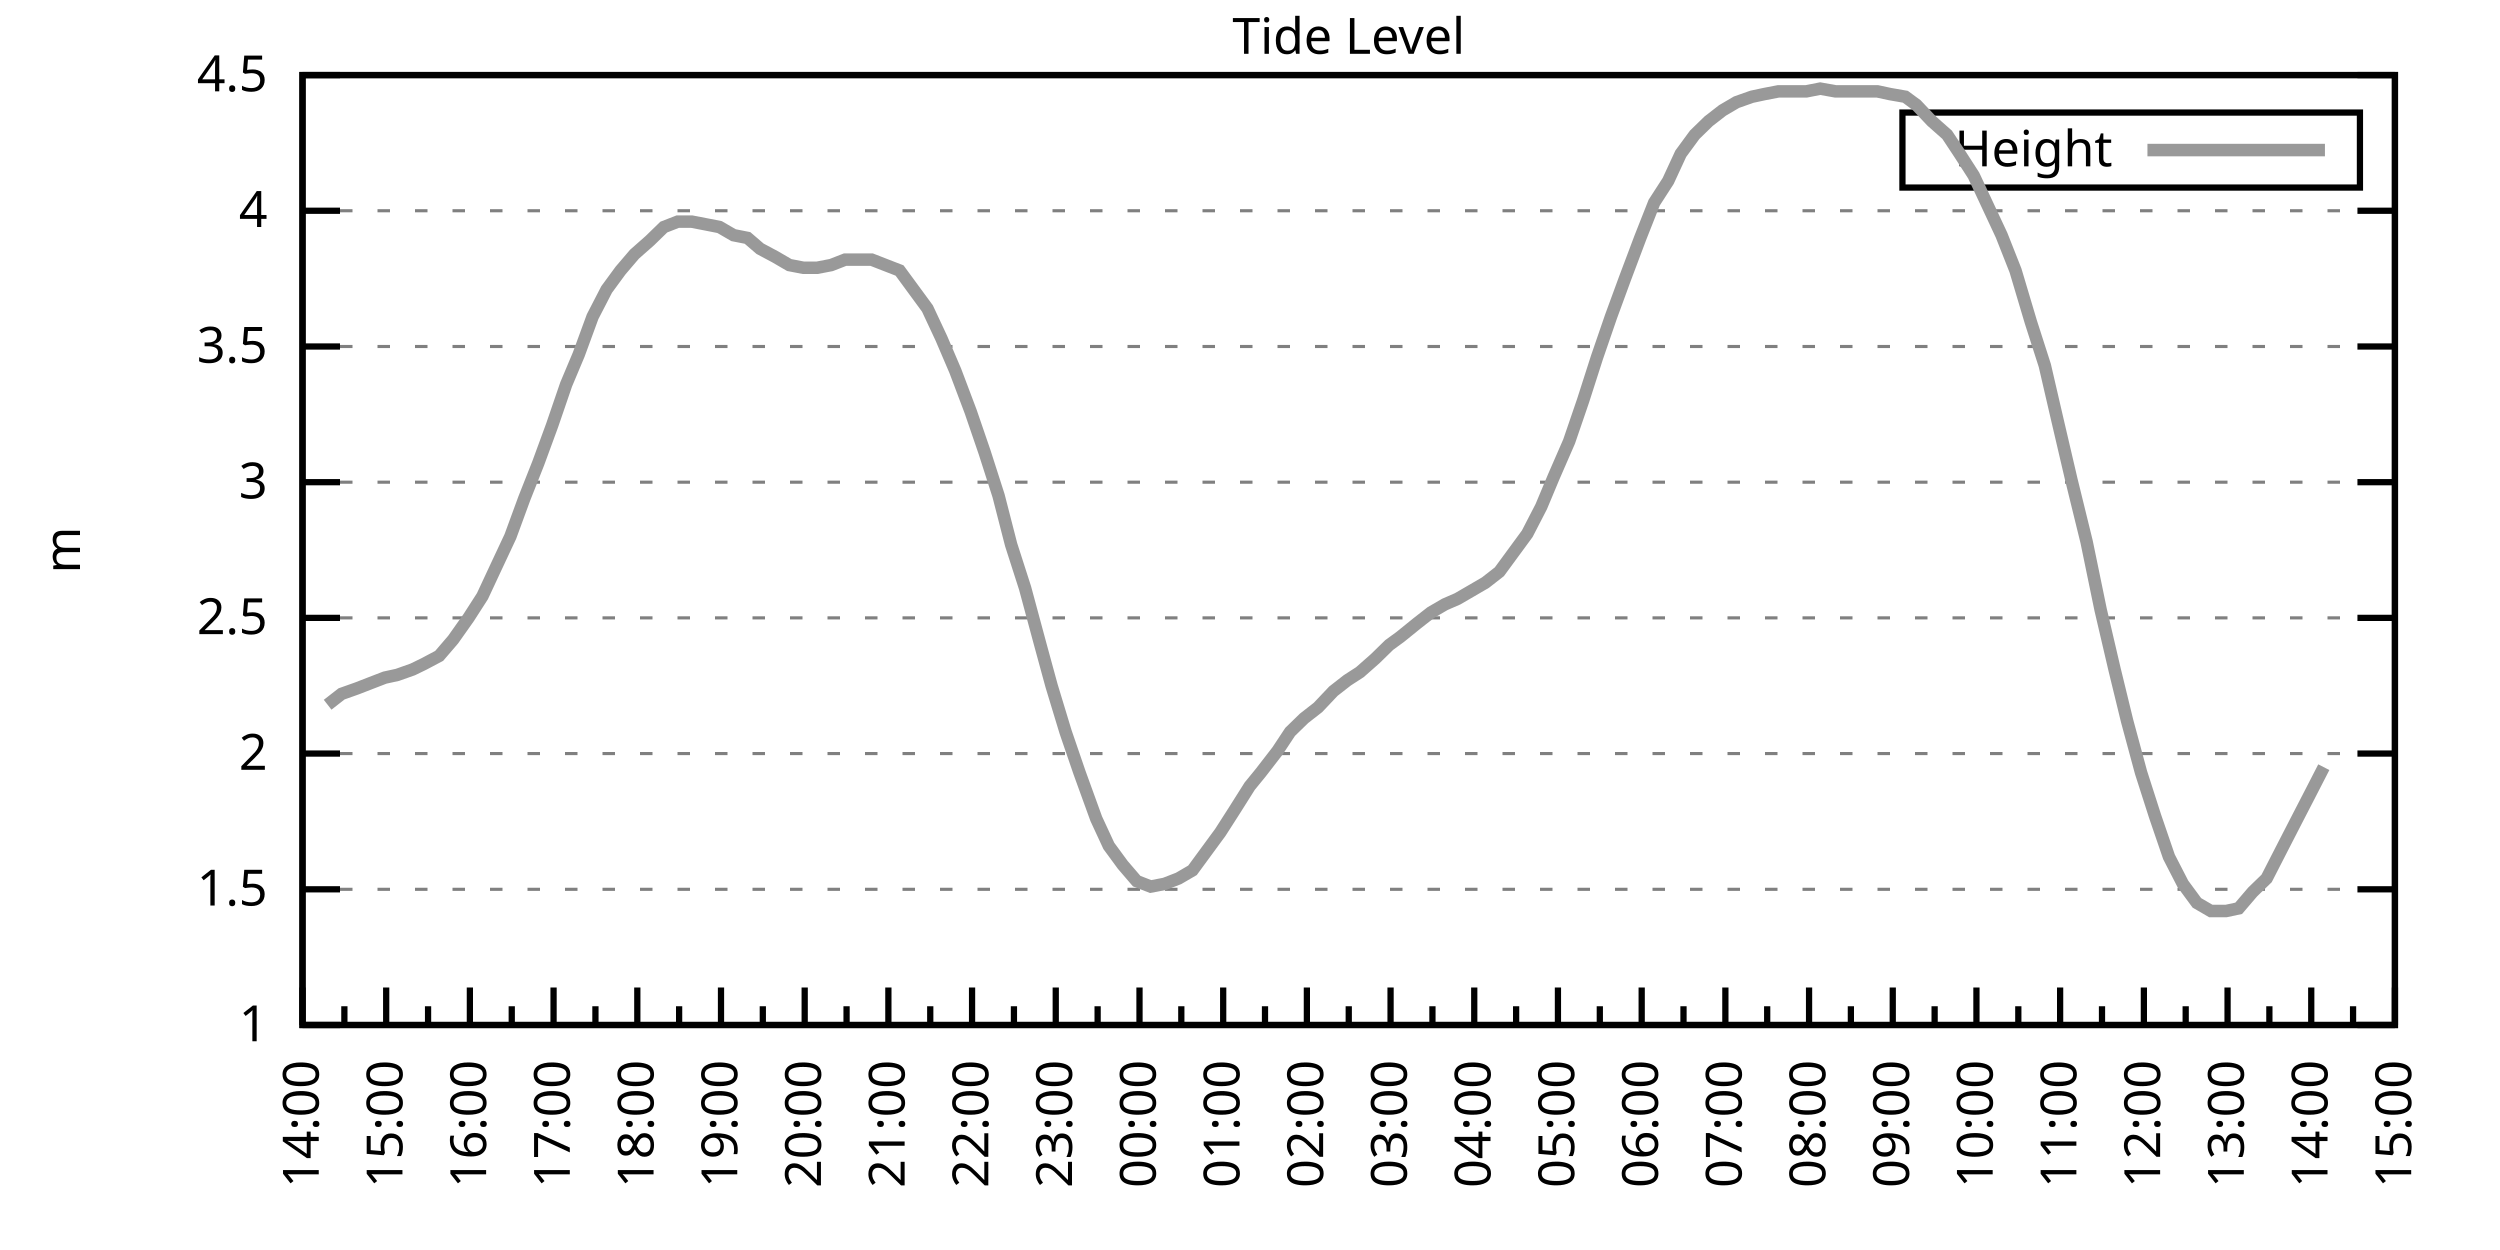
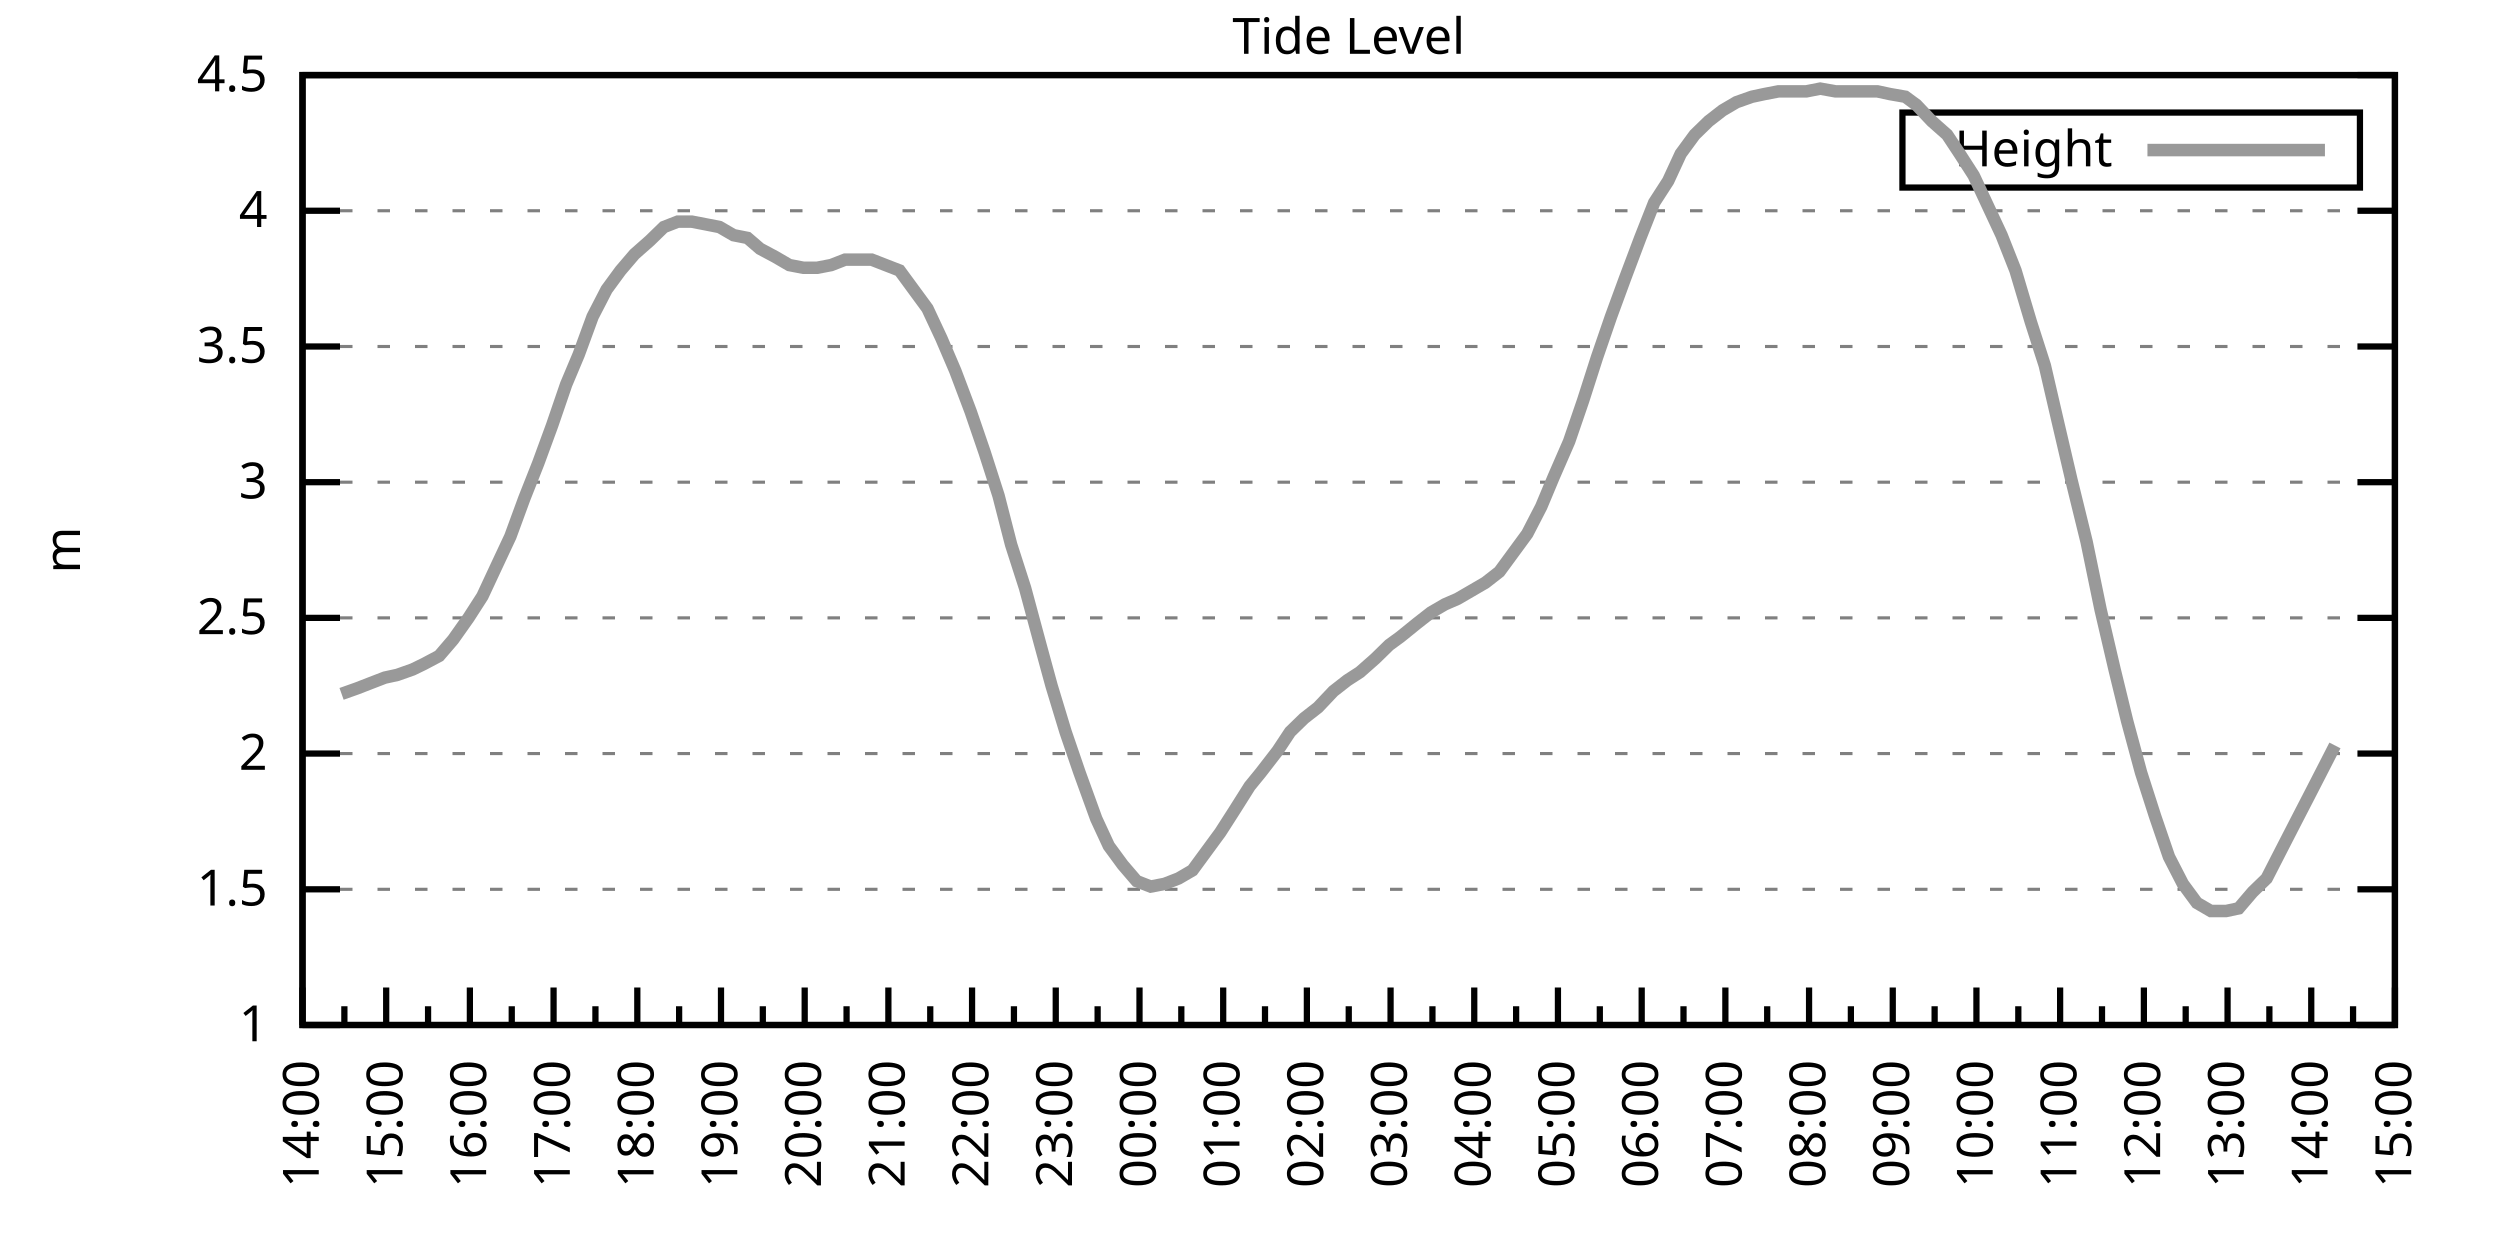
<svg xmlns="http://www.w3.org/2000/svg" xmlns:xlink="http://www.w3.org/1999/xlink" width="400" height="200" viewBox="0 0 400 200">
  <g id="gnuplot_canvas">
    <rect x="0" y="0" width="400" height="200" fill="none" />
    <defs>
      <circle id="gpDot" r="0.5" stroke-width="0.5" stroke="currentColor" />
      <path id="gpPt0" stroke-width="0.333" stroke="currentColor" d="M-1,0 h2 M0,-1 v2" />
      <path id="gpPt1" stroke-width="0.333" stroke="currentColor" d="M-1,-1 L1,1 M1,-1 L-1,1" />
      <path id="gpPt2" stroke-width="0.333" stroke="currentColor" d="M-1,0 L1,0 M0,-1 L0,1 M-1,-1 L1,1 M-1,1 L1,-1" />
      <rect id="gpPt3" stroke-width="0.333" stroke="currentColor" x="-1" y="-1" width="2" height="2" />
      <rect id="gpPt4" stroke-width="0.333" stroke="currentColor" fill="currentColor" x="-1" y="-1" width="2" height="2" />
      <circle id="gpPt5" stroke-width="0.333" stroke="currentColor" cx="0" cy="0" r="1" />
      <use xlink:href="#gpPt5" id="gpPt6" fill="currentColor" stroke="none" />
      <path id="gpPt7" stroke-width="0.333" stroke="currentColor" d="M0,-1.33 L-1.33,0.67 L1.33,0.67 z" />
      <use xlink:href="#gpPt7" id="gpPt8" fill="currentColor" stroke="none" />
      <use xlink:href="#gpPt7" id="gpPt9" stroke="currentColor" transform="rotate(180)" />
      <use xlink:href="#gpPt9" id="gpPt10" fill="currentColor" stroke="none" />
      <use xlink:href="#gpPt3" id="gpPt11" stroke="currentColor" transform="rotate(45)" />
      <use xlink:href="#gpPt11" id="gpPt12" fill="currentColor" stroke="none" />
      <path id="gpPt13" stroke-width="0.333" stroke="currentColor" d="M0,1.330 L1.265,0.411 L0.782,-1.067 L-0.782,-1.076 L-1.265,0.411 z" />
      <use xlink:href="#gpPt13" id="gpPt14" fill="currentColor" stroke="none" />
      <filter id="textbox" filterUnits="objectBoundingBox" x="0" y="0" height="1" width="1">
        <feFlood flood-color="white" flood-opacity="1" result="bgnd" />
        <feComposite in="SourceGraphic" in2="bgnd" operator="atop" />
      </filter>
      <filter id="greybox" filterUnits="objectBoundingBox" x="0" y="0" height="1" width="1">
        <feFlood flood-color="lightgrey" flood-opacity="1" result="grey" />
        <feComposite in="SourceGraphic" in2="grey" operator="atop" />
      </filter>
    </defs>
    <g fill="none" color="white" stroke="currentColor" stroke-width="1.00" stroke-linecap="butt" stroke-linejoin="miter">
</g>
    <g fill="none" color="black" stroke="currentColor" stroke-width="1.00" stroke-linecap="butt" stroke-linejoin="miter">
      <g stroke="none" shape-rendering="crispEdges">
        <polygon fill="rgb(255, 255, 255)" points="48.40,164.00 383.18,164.00 383.18,12.02 48.40,12.02 " />
      </g>
    </g>
    <g fill="none" color="black" stroke="currentColor" stroke-width="1.00" stroke-linecap="butt" stroke-linejoin="miter">
</g>
    <g fill="none" color="black" stroke="black" stroke-width="0.50" stroke-linecap="butt" stroke-linejoin="miter">
</g>
    <g fill="none" color="gray" stroke="currentColor" stroke-width="0.50" stroke-linecap="butt" stroke-linejoin="miter">
      <path stroke="gray" stroke-dasharray="2,4" class="gridline" d="M48.40,164.00 L383.19,164.00  " />
    </g>
    <g fill="none" color="gray" stroke="gray" stroke-width="1.00" stroke-linecap="butt" stroke-linejoin="miter">
</g>
    <g fill="none" color="black" stroke="currentColor" stroke-width="1.00" stroke-linecap="butt" stroke-linejoin="miter">
      <path stroke="black" d="M48.40,164.00 L54.40,164.00 M383.19,164.00 L377.19,164.00  " />
      <g transform="translate(42.80,166.60)" stroke="none" fill="black" font-family="Sans" font-size="8.00" text-anchor="end">
        <text>
          <tspan font-family="Sans"> 1</tspan>
        </text>
      </g>
    </g>
    <g fill="none" color="black" stroke="currentColor" stroke-width="1.00" stroke-linecap="butt" stroke-linejoin="miter">
</g>
    <g fill="none" color="black" stroke="black" stroke-width="0.50" stroke-linecap="butt" stroke-linejoin="miter">
</g>
    <g fill="none" color="gray" stroke="currentColor" stroke-width="0.50" stroke-linecap="butt" stroke-linejoin="miter">
      <path stroke="gray" stroke-dasharray="2,4" class="gridline" d="M48.40,142.29 L383.19,142.29  " />
    </g>
    <g fill="none" color="gray" stroke="gray" stroke-width="1.00" stroke-linecap="butt" stroke-linejoin="miter">
</g>
    <g fill="none" color="black" stroke="currentColor" stroke-width="1.00" stroke-linecap="butt" stroke-linejoin="miter">
      <path stroke="black" d="M48.40,142.29 L54.40,142.29 M383.19,142.29 L377.19,142.29  " />
      <g transform="translate(42.80,144.89)" stroke="none" fill="black" font-family="Sans" font-size="8.00" text-anchor="end">
        <text>
          <tspan font-family="Sans"> 1.5</tspan>
        </text>
      </g>
    </g>
    <g fill="none" color="black" stroke="currentColor" stroke-width="1.00" stroke-linecap="butt" stroke-linejoin="miter">
</g>
    <g fill="none" color="black" stroke="black" stroke-width="0.50" stroke-linecap="butt" stroke-linejoin="miter">
</g>
    <g fill="none" color="gray" stroke="currentColor" stroke-width="0.50" stroke-linecap="butt" stroke-linejoin="miter">
      <path stroke="gray" stroke-dasharray="2,4" class="gridline" d="M48.40,120.57 L383.19,120.57  " />
    </g>
    <g fill="none" color="gray" stroke="gray" stroke-width="1.00" stroke-linecap="butt" stroke-linejoin="miter">
</g>
    <g fill="none" color="black" stroke="currentColor" stroke-width="1.00" stroke-linecap="butt" stroke-linejoin="miter">
      <path stroke="black" d="M48.40,120.57 L54.40,120.57 M383.19,120.57 L377.19,120.57  " />
      <g transform="translate(42.80,123.17)" stroke="none" fill="black" font-family="Sans" font-size="8.00" text-anchor="end">
        <text>
          <tspan font-family="Sans"> 2</tspan>
        </text>
      </g>
    </g>
    <g fill="none" color="black" stroke="currentColor" stroke-width="1.00" stroke-linecap="butt" stroke-linejoin="miter">
</g>
    <g fill="none" color="black" stroke="black" stroke-width="0.50" stroke-linecap="butt" stroke-linejoin="miter">
</g>
    <g fill="none" color="gray" stroke="currentColor" stroke-width="0.50" stroke-linecap="butt" stroke-linejoin="miter">
      <path stroke="gray" stroke-dasharray="2,4" class="gridline" d="M48.40,98.86 L383.19,98.86  " />
    </g>
    <g fill="none" color="gray" stroke="gray" stroke-width="1.00" stroke-linecap="butt" stroke-linejoin="miter">
</g>
    <g fill="none" color="black" stroke="currentColor" stroke-width="1.00" stroke-linecap="butt" stroke-linejoin="miter">
      <path stroke="black" d="M48.40,98.86 L54.40,98.86 M383.19,98.86 L377.19,98.86  " />
      <g transform="translate(42.80,101.46)" stroke="none" fill="black" font-family="Sans" font-size="8.00" text-anchor="end">
        <text>
          <tspan font-family="Sans"> 2.5</tspan>
        </text>
      </g>
    </g>
    <g fill="none" color="black" stroke="currentColor" stroke-width="1.00" stroke-linecap="butt" stroke-linejoin="miter">
</g>
    <g fill="none" color="black" stroke="black" stroke-width="0.50" stroke-linecap="butt" stroke-linejoin="miter">
</g>
    <g fill="none" color="gray" stroke="currentColor" stroke-width="0.50" stroke-linecap="butt" stroke-linejoin="miter">
      <path stroke="gray" stroke-dasharray="2,4" class="gridline" d="M48.40,77.15 L383.19,77.15  " />
    </g>
    <g fill="none" color="gray" stroke="gray" stroke-width="1.00" stroke-linecap="butt" stroke-linejoin="miter">
</g>
    <g fill="none" color="black" stroke="currentColor" stroke-width="1.00" stroke-linecap="butt" stroke-linejoin="miter">
      <path stroke="black" d="M48.40,77.15 L54.40,77.15 M383.19,77.15 L377.19,77.15  " />
      <g transform="translate(42.80,79.75)" stroke="none" fill="black" font-family="Sans" font-size="8.00" text-anchor="end">
        <text>
          <tspan font-family="Sans"> 3</tspan>
        </text>
      </g>
    </g>
    <g fill="none" color="black" stroke="currentColor" stroke-width="1.00" stroke-linecap="butt" stroke-linejoin="miter">
</g>
    <g fill="none" color="black" stroke="black" stroke-width="0.50" stroke-linecap="butt" stroke-linejoin="miter">
</g>
    <g fill="none" color="gray" stroke="currentColor" stroke-width="0.50" stroke-linecap="butt" stroke-linejoin="miter">
      <path stroke="gray" stroke-dasharray="2,4" class="gridline" d="M48.40,55.44 L383.19,55.44  " />
    </g>
    <g fill="none" color="gray" stroke="gray" stroke-width="1.00" stroke-linecap="butt" stroke-linejoin="miter">
</g>
    <g fill="none" color="black" stroke="currentColor" stroke-width="1.00" stroke-linecap="butt" stroke-linejoin="miter">
      <path stroke="black" d="M48.40,55.44 L54.40,55.44 M383.19,55.44 L377.19,55.44  " />
      <g transform="translate(42.80,58.04)" stroke="none" fill="black" font-family="Sans" font-size="8.00" text-anchor="end">
        <text>
          <tspan font-family="Sans"> 3.5</tspan>
        </text>
      </g>
    </g>
    <g fill="none" color="black" stroke="currentColor" stroke-width="1.00" stroke-linecap="butt" stroke-linejoin="miter">
</g>
    <g fill="none" color="black" stroke="black" stroke-width="0.50" stroke-linecap="butt" stroke-linejoin="miter">
</g>
    <g fill="none" color="gray" stroke="currentColor" stroke-width="0.50" stroke-linecap="butt" stroke-linejoin="miter">
      <path stroke="gray" stroke-dasharray="2,4" class="gridline" d="M48.40,33.72 L383.19,33.72  " />
    </g>
    <g fill="none" color="gray" stroke="gray" stroke-width="1.00" stroke-linecap="butt" stroke-linejoin="miter">
</g>
    <g fill="none" color="black" stroke="currentColor" stroke-width="1.00" stroke-linecap="butt" stroke-linejoin="miter">
      <path stroke="black" d="M48.40,33.72 L54.40,33.72 M383.19,33.72 L377.19,33.72  " />
      <g transform="translate(42.80,36.32)" stroke="none" fill="black" font-family="Sans" font-size="8.00" text-anchor="end">
        <text>
          <tspan font-family="Sans"> 4</tspan>
        </text>
      </g>
    </g>
    <g fill="none" color="black" stroke="currentColor" stroke-width="1.00" stroke-linecap="butt" stroke-linejoin="miter">
</g>
    <g fill="none" color="black" stroke="black" stroke-width="0.50" stroke-linecap="butt" stroke-linejoin="miter">
</g>
    <g fill="none" color="gray" stroke="currentColor" stroke-width="0.50" stroke-linecap="butt" stroke-linejoin="miter">
      <path stroke="gray" stroke-dasharray="2,4" class="gridline" d="M48.40,12.01 L383.19,12.01  " />
    </g>
    <g fill="none" color="gray" stroke="gray" stroke-width="1.00" stroke-linecap="butt" stroke-linejoin="miter">
</g>
    <g fill="none" color="black" stroke="currentColor" stroke-width="1.00" stroke-linecap="butt" stroke-linejoin="miter">
      <path stroke="black" d="M48.40,12.01 L54.40,12.01 M383.19,12.01 L377.19,12.01  " />
      <g transform="translate(42.80,14.61)" stroke="none" fill="black" font-family="Sans" font-size="8.00" text-anchor="end">
        <text>
          <tspan font-family="Sans"> 4.5</tspan>
        </text>
      </g>
    </g>
    <g fill="none" color="black" stroke="currentColor" stroke-width="1.00" stroke-linecap="butt" stroke-linejoin="miter">
      <path stroke="black" d="M48.40,164.00 L48.40,158.00  " />
      <g transform="translate(51.00,169.60) rotate(270)" stroke="none" fill="black" font-family="Sans" font-size="8.00" text-anchor="end">
        <text>
          <tspan font-family="Sans">14:00</tspan>
        </text>
      </g>
    </g>
    <g fill="none" color="black" stroke="currentColor" stroke-width="1.00" stroke-linecap="butt" stroke-linejoin="miter">
      <path stroke="black" d="M55.10,164.00 L55.10,161.00 M61.79,164.00 L61.79,158.00  " />
      <g transform="translate(64.39,169.60) rotate(270)" stroke="none" fill="black" font-family="Sans" font-size="8.00" text-anchor="end">
        <text>
          <tspan font-family="Sans">15:00</tspan>
        </text>
      </g>
    </g>
    <g fill="none" color="black" stroke="currentColor" stroke-width="1.00" stroke-linecap="butt" stroke-linejoin="miter">
      <path stroke="black" d="M68.49,164.00 L68.49,161.00 M75.18,164.00 L75.18,158.00  " />
      <g transform="translate(77.78,169.60) rotate(270)" stroke="none" fill="black" font-family="Sans" font-size="8.00" text-anchor="end">
        <text>
          <tspan font-family="Sans">16:00</tspan>
        </text>
      </g>
    </g>
    <g fill="none" color="black" stroke="currentColor" stroke-width="1.00" stroke-linecap="butt" stroke-linejoin="miter">
      <path stroke="black" d="M81.88,164.00 L81.88,161.00 M88.57,164.00 L88.57,158.00  " />
      <g transform="translate(91.17,169.60) rotate(270)" stroke="none" fill="black" font-family="Sans" font-size="8.00" text-anchor="end">
        <text>
          <tspan font-family="Sans">17:00</tspan>
        </text>
      </g>
    </g>
    <g fill="none" color="black" stroke="currentColor" stroke-width="1.00" stroke-linecap="butt" stroke-linejoin="miter">
      <path stroke="black" d="M95.27,164.00 L95.27,161.00 M101.97,164.00 L101.97,158.00  " />
      <g transform="translate(104.57,169.60) rotate(270)" stroke="none" fill="black" font-family="Sans" font-size="8.00" text-anchor="end">
        <text>
          <tspan font-family="Sans">18:00</tspan>
        </text>
      </g>
    </g>
    <g fill="none" color="black" stroke="currentColor" stroke-width="1.00" stroke-linecap="butt" stroke-linejoin="miter">
      <path stroke="black" d="M108.66,164.00 L108.66,161.00 M115.36,164.00 L115.36,158.00  " />
      <g transform="translate(117.96,169.60) rotate(270)" stroke="none" fill="black" font-family="Sans" font-size="8.00" text-anchor="end">
        <text>
          <tspan font-family="Sans">19:00</tspan>
        </text>
      </g>
    </g>
    <g fill="none" color="black" stroke="currentColor" stroke-width="1.00" stroke-linecap="butt" stroke-linejoin="miter">
      <path stroke="black" d="M122.05,164.00 L122.05,161.00 M128.75,164.00 L128.75,158.00  " />
      <g transform="translate(131.35,169.60) rotate(270)" stroke="none" fill="black" font-family="Sans" font-size="8.00" text-anchor="end">
        <text>
          <tspan font-family="Sans">20:00</tspan>
        </text>
      </g>
    </g>
    <g fill="none" color="black" stroke="currentColor" stroke-width="1.00" stroke-linecap="butt" stroke-linejoin="miter">
      <path stroke="black" d="M135.45,164.00 L135.45,161.00 M142.14,164.00 L142.14,158.00  " />
      <g transform="translate(144.74,169.60) rotate(270)" stroke="none" fill="black" font-family="Sans" font-size="8.00" text-anchor="end">
        <text>
          <tspan font-family="Sans">21:00</tspan>
        </text>
      </g>
    </g>
    <g fill="none" color="black" stroke="currentColor" stroke-width="1.00" stroke-linecap="butt" stroke-linejoin="miter">
      <path stroke="black" d="M148.84,164.00 L148.84,161.00 M155.53,164.00 L155.53,158.00  " />
      <g transform="translate(158.13,169.60) rotate(270)" stroke="none" fill="black" font-family="Sans" font-size="8.00" text-anchor="end">
        <text>
          <tspan font-family="Sans">22:00</tspan>
        </text>
      </g>
    </g>
    <g fill="none" color="black" stroke="currentColor" stroke-width="1.00" stroke-linecap="butt" stroke-linejoin="miter">
      <path stroke="black" d="M162.23,164.00 L162.23,161.00 M168.92,164.00 L168.92,158.00  " />
      <g transform="translate(171.52,169.60) rotate(270)" stroke="none" fill="black" font-family="Sans" font-size="8.00" text-anchor="end">
        <text>
          <tspan font-family="Sans">23:00</tspan>
        </text>
      </g>
    </g>
    <g fill="none" color="black" stroke="currentColor" stroke-width="1.00" stroke-linecap="butt" stroke-linejoin="miter">
      <path stroke="black" d="M175.62,164.00 L175.62,161.00 M182.32,164.00 L182.32,158.00  " />
      <g transform="translate(184.92,169.60) rotate(270)" stroke="none" fill="black" font-family="Sans" font-size="8.00" text-anchor="end">
        <text>
          <tspan font-family="Sans">00:00</tspan>
        </text>
      </g>
    </g>
    <g fill="none" color="black" stroke="currentColor" stroke-width="1.00" stroke-linecap="butt" stroke-linejoin="miter">
      <path stroke="black" d="M189.01,164.00 L189.01,161.00 M195.71,164.00 L195.71,158.00  " />
      <g transform="translate(198.31,169.60) rotate(270)" stroke="none" fill="black" font-family="Sans" font-size="8.00" text-anchor="end">
        <text>
          <tspan font-family="Sans">01:00</tspan>
        </text>
      </g>
    </g>
    <g fill="none" color="black" stroke="currentColor" stroke-width="1.00" stroke-linecap="butt" stroke-linejoin="miter">
      <path stroke="black" d="M202.40,164.00 L202.40,161.00 M209.10,164.00 L209.10,158.00  " />
      <g transform="translate(211.70,169.60) rotate(270)" stroke="none" fill="black" font-family="Sans" font-size="8.00" text-anchor="end">
        <text>
          <tspan font-family="Sans">02:00</tspan>
        </text>
      </g>
    </g>
    <g fill="none" color="black" stroke="currentColor" stroke-width="1.00" stroke-linecap="butt" stroke-linejoin="miter">
      <path stroke="black" d="M215.80,164.00 L215.80,161.00 M222.49,164.00 L222.49,158.00  " />
      <g transform="translate(225.09,169.60) rotate(270)" stroke="none" fill="black" font-family="Sans" font-size="8.00" text-anchor="end">
        <text>
          <tspan font-family="Sans">03:00</tspan>
        </text>
      </g>
    </g>
    <g fill="none" color="black" stroke="currentColor" stroke-width="1.00" stroke-linecap="butt" stroke-linejoin="miter">
      <path stroke="black" d="M229.19,164.00 L229.19,161.00 M235.88,164.00 L235.88,158.00  " />
      <g transform="translate(238.48,169.60) rotate(270)" stroke="none" fill="black" font-family="Sans" font-size="8.00" text-anchor="end">
        <text>
          <tspan font-family="Sans">04:00</tspan>
        </text>
      </g>
    </g>
    <g fill="none" color="black" stroke="currentColor" stroke-width="1.00" stroke-linecap="butt" stroke-linejoin="miter">
      <path stroke="black" d="M242.58,164.00 L242.58,161.00 M249.27,164.00 L249.27,158.00  " />
      <g transform="translate(251.87,169.60) rotate(270)" stroke="none" fill="black" font-family="Sans" font-size="8.00" text-anchor="end">
        <text>
          <tspan font-family="Sans">05:00</tspan>
        </text>
      </g>
    </g>
    <g fill="none" color="black" stroke="currentColor" stroke-width="1.00" stroke-linecap="butt" stroke-linejoin="miter">
      <path stroke="black" d="M255.97,164.00 L255.97,161.00 M262.67,164.00 L262.67,158.00  " />
      <g transform="translate(265.27,169.60) rotate(270)" stroke="none" fill="black" font-family="Sans" font-size="8.00" text-anchor="end">
        <text>
          <tspan font-family="Sans">06:00</tspan>
        </text>
      </g>
    </g>
    <g fill="none" color="black" stroke="currentColor" stroke-width="1.00" stroke-linecap="butt" stroke-linejoin="miter">
      <path stroke="black" d="M269.36,164.00 L269.36,161.00 M276.06,164.00 L276.06,158.00  " />
      <g transform="translate(278.66,169.60) rotate(270)" stroke="none" fill="black" font-family="Sans" font-size="8.00" text-anchor="end">
        <text>
          <tspan font-family="Sans">07:00</tspan>
        </text>
      </g>
    </g>
    <g fill="none" color="black" stroke="currentColor" stroke-width="1.00" stroke-linecap="butt" stroke-linejoin="miter">
      <path stroke="black" d="M282.75,164.00 L282.75,161.00 M289.45,164.00 L289.45,158.00  " />
      <g transform="translate(292.05,169.60) rotate(270)" stroke="none" fill="black" font-family="Sans" font-size="8.00" text-anchor="end">
        <text>
          <tspan font-family="Sans">08:00</tspan>
        </text>
      </g>
    </g>
    <g fill="none" color="black" stroke="currentColor" stroke-width="1.00" stroke-linecap="butt" stroke-linejoin="miter">
      <path stroke="black" d="M296.14,164.00 L296.14,161.00 M302.84,164.00 L302.84,158.00  " />
      <g transform="translate(305.44,169.60) rotate(270)" stroke="none" fill="black" font-family="Sans" font-size="8.00" text-anchor="end">
        <text>
          <tspan font-family="Sans">09:00</tspan>
        </text>
      </g>
    </g>
    <g fill="none" color="black" stroke="currentColor" stroke-width="1.00" stroke-linecap="butt" stroke-linejoin="miter">
      <path stroke="black" d="M309.54,164.00 L309.54,161.00 M316.23,164.00 L316.23,158.00  " />
      <g transform="translate(318.83,169.60) rotate(270)" stroke="none" fill="black" font-family="Sans" font-size="8.00" text-anchor="end">
        <text>
          <tspan font-family="Sans">10:00</tspan>
        </text>
      </g>
    </g>
    <g fill="none" color="black" stroke="currentColor" stroke-width="1.00" stroke-linecap="butt" stroke-linejoin="miter">
      <path stroke="black" d="M322.93,164.00 L322.93,161.00 M329.62,164.00 L329.62,158.00  " />
      <g transform="translate(332.22,169.60) rotate(270)" stroke="none" fill="black" font-family="Sans" font-size="8.00" text-anchor="end">
        <text>
          <tspan font-family="Sans">11:00</tspan>
        </text>
      </g>
    </g>
    <g fill="none" color="black" stroke="currentColor" stroke-width="1.00" stroke-linecap="butt" stroke-linejoin="miter">
      <path stroke="black" d="M336.32,164.00 L336.32,161.00 M343.02,164.00 L343.02,158.00  " />
      <g transform="translate(345.62,169.60) rotate(270)" stroke="none" fill="black" font-family="Sans" font-size="8.00" text-anchor="end">
        <text>
          <tspan font-family="Sans">12:00</tspan>
        </text>
      </g>
    </g>
    <g fill="none" color="black" stroke="currentColor" stroke-width="1.00" stroke-linecap="butt" stroke-linejoin="miter">
      <path stroke="black" d="M349.71,164.00 L349.71,161.00 M356.41,164.00 L356.41,158.00  " />
      <g transform="translate(359.01,169.60) rotate(270)" stroke="none" fill="black" font-family="Sans" font-size="8.00" text-anchor="end">
        <text>
          <tspan font-family="Sans">13:00</tspan>
        </text>
      </g>
    </g>
    <g fill="none" color="black" stroke="currentColor" stroke-width="1.00" stroke-linecap="butt" stroke-linejoin="miter">
      <path stroke="black" d="M363.10,164.00 L363.10,161.00 M369.80,164.00 L369.80,158.00  " />
      <g transform="translate(372.40,169.60) rotate(270)" stroke="none" fill="black" font-family="Sans" font-size="8.00" text-anchor="end">
        <text>
          <tspan font-family="Sans">14:00</tspan>
        </text>
      </g>
    </g>
    <g fill="none" color="black" stroke="currentColor" stroke-width="1.00" stroke-linecap="butt" stroke-linejoin="miter">
      <path stroke="black" d="M376.49,164.00 L376.49,161.00 M383.19,164.00 L383.19,158.00  " />
      <g transform="translate(385.79,169.60) rotate(270)" stroke="none" fill="black" font-family="Sans" font-size="8.00" text-anchor="end">
        <text>
          <tspan font-family="Sans">15:00</tspan>
        </text>
      </g>
    </g>
    <g fill="none" color="black" stroke="currentColor" stroke-width="1.00" stroke-linecap="butt" stroke-linejoin="miter">
</g>
    <g fill="none" color="black" stroke="currentColor" stroke-width="1.00" stroke-linecap="butt" stroke-linejoin="miter">
      <path stroke="black" d="M48.40,12.01 L48.40,164.00 L383.19,164.00 L383.19,12.01 L48.40,12.01 Z  " />
    </g>
    <g fill="none" color="black" stroke="currentColor" stroke-width="1.00" stroke-linecap="butt" stroke-linejoin="miter">
      <g transform="translate(12.80,88.01) rotate(270)" stroke="none" fill="black" font-family="Sans" font-size="8.00" text-anchor="middle">
        <text>
          <tspan font-family="Sans">m</tspan>
        </text>
      </g>
    </g>
    <g fill="none" color="black" stroke="currentColor" stroke-width="1.00" stroke-linecap="butt" stroke-linejoin="miter">
</g>
    <g fill="none" color="black" stroke="currentColor" stroke-width="1.00" stroke-linecap="butt" stroke-linejoin="miter">
      <path stroke="black" d="M304.39,30.01 L304.39,18.01 L377.59,18.01 L377.59,30.01 L304.39,30.01 Z  " />
    </g>
    <g id="Tide_level_plot_1">
      <g fill="none" color="white" stroke="black" stroke-width="2.00" stroke-linecap="butt" stroke-linejoin="miter">
</g>
      <g fill="none" color="black" stroke="currentColor" stroke-width="2.00" stroke-linecap="butt" stroke-linejoin="miter">
        <g transform="translate(337.99,26.61)" stroke="none" fill="black" font-family="Sans" font-size="8.00" text-anchor="end">
          <text>
            <tspan font-family="Sans">Height</tspan>
          </text>
        </g>
      </g>
      <g fill="none" color="black" stroke="currentColor" stroke-width="2.00" stroke-linecap="butt" stroke-linejoin="miter">
-         <path stroke="rgb(153, 153, 153)" d="M343.59,24.01 L371.99,24.01 M52.42,112.76 L54.65,111.02 L57.10,110.15 L59.34,109.28 L61.57,108.42 L63.58,107.98   L66.03,107.11 L67.82,106.24 L70.27,104.94 L72.50,102.34 L74.96,98.86 L77.19,95.39 L79.42,90.61 L81.66,85.83   L83.89,79.75 L86.12,74.11 L88.35,68.03 L90.58,61.52 L92.59,56.74 L94.82,50.66 L97.06,46.32 L99.29,43.28   L101.52,40.67 L103.98,38.50 L106.21,36.33 L108.44,35.46 L110.67,35.46 L112.90,35.89 L115.13,36.33 L117.37,37.63   L119.60,38.07 L121.61,39.80 L124.06,41.11 L126.29,42.41 L128.53,42.84 L130.76,42.84 L132.99,42.41 L135.22,41.54   L137.23,41.54 L139.46,41.54 L141.69,42.41 L143.93,43.28 L146.16,46.32 L148.39,49.36 L150.62,54.13 L152.85,59.34   L155.31,65.86 L157.54,72.37 L159.77,79.32 L161.78,87.14 L164.01,94.08 L166.47,103.20 L168.25,109.72 L170.49,117.10   L172.72,123.61 L175.40,131.00 L177.41,135.34 L179.64,138.38 L181.87,140.98 L184.10,141.85 L186.33,141.42 L188.57,140.55   L190.80,139.25 L193.03,136.21 L195.26,133.17 L197.49,129.69 L199.95,125.79 L201.73,123.61 L204.41,120.14 L206.42,117.10   L208.65,114.93 L210.88,113.19 L213.34,110.59 L215.57,108.85 L217.58,107.55 L220.04,105.38 L222.27,103.20 L224.05,101.90   L226.73,99.73 L228.96,97.99 L231.20,96.69 L233.20,95.82 L235.44,94.52 L237.67,93.22 L239.90,91.48 L242.13,88.44   L244.36,85.40 L246.60,81.06 L248.60,76.28 L251.06,70.63 L253.29,64.12 L255.52,57.17 L257.76,50.66 L259.99,44.58   L262.44,38.07 L264.67,32.42 L266.91,28.95 L268.92,24.60 L271.15,21.56 L273.38,19.39 L275.61,17.66 L277.84,16.35   L280.30,15.48 L282.31,15.05 L284.54,14.62 L286.77,14.62 L289.00,14.62 L291.23,14.18 L293.69,14.62 L295.70,14.62   L298.15,14.62 L300.39,14.62 L302.39,15.05 L304.85,15.48 L306.63,16.79 L309.09,19.39 L311.54,21.56 L313.55,24.60   L315.79,28.08 L320.25,37.63 L322.48,43.28 L324.94,51.53 L327.17,58.48 L329.18,67.16 L331.41,76.71 L333.86,86.70   L336.10,97.56 L338.33,107.11 L340.34,115.36 L342.57,123.61 L344.80,130.56 L347.03,137.08 L349.26,141.42 L351.50,144.46   L353.73,145.76 L356.18,145.76 L358.19,145.33 L360.42,142.72 L362.66,140.55 L365.11,135.77 L367.34,131.43 L369.58,127.09   L371.81,122.75  " />
+         <path stroke="rgb(153, 153, 153)" d="M343.59,24.01 L371.99,24.01 M54.65,111.02 L57.10,110.15 L59.34,109.28 L61.57,108.42 L63.58,107.98 L66.03,107.11   L67.82,106.24 L70.27,104.94 L72.50,102.34 L74.96,98.86 L77.19,95.39 L79.42,90.61 L81.66,85.83 L83.89,79.75   L86.12,74.11 L88.35,68.03 L90.58,61.52 L92.59,56.74 L94.82,50.66 L97.06,46.32 L99.29,43.28 L101.52,40.67   L103.98,38.50 L106.21,36.33 L108.44,35.46 L110.67,35.46 L112.90,35.89 L115.13,36.33 L117.37,37.63 L119.60,38.07   L121.61,39.80 L124.06,41.11 L126.29,42.41 L128.53,42.84 L130.76,42.84 L132.99,42.41 L135.22,41.54 L137.23,41.54   L139.46,41.54 L141.69,42.41 L143.93,43.28 L146.16,46.32 L148.39,49.36 L150.62,54.13 L152.85,59.34 L155.31,65.86   L157.54,72.37 L159.77,79.32 L161.78,87.14 L164.01,94.08 L166.47,103.20 L168.25,109.72 L170.49,117.10 L172.72,123.61   L175.40,131.00 L177.41,135.34 L179.64,138.38 L181.87,140.98 L184.10,141.85 L186.33,141.42 L188.57,140.55 L190.80,139.25   L193.03,136.21 L195.26,133.17 L197.49,129.69 L199.95,125.79 L201.73,123.61 L204.41,120.14 L206.42,117.10 L208.65,114.93   L210.88,113.19 L213.34,110.59 L215.57,108.85 L217.58,107.55 L220.04,105.38 L222.27,103.20 L224.05,101.90 L226.73,99.73   L228.96,97.99 L231.20,96.69 L233.20,95.82 L235.44,94.52 L237.67,93.22 L239.90,91.48 L242.13,88.44 L244.36,85.40   L246.60,81.06 L248.60,76.28 L251.06,70.63 L253.29,64.12 L255.52,57.17 L257.76,50.66 L259.99,44.58 L262.44,38.07   L264.67,32.42 L266.91,28.95 L268.92,24.60 L271.15,21.56 L273.38,19.39 L275.61,17.66 L277.84,16.35 L280.30,15.48   L282.31,15.05 L284.54,14.62 L286.77,14.62 L289.00,14.62 L291.23,14.18 L293.69,14.62 L295.70,14.62 L298.15,14.62   L300.39,14.62 L302.39,15.05 L304.85,15.48 L306.63,16.79 L309.09,19.39 L311.54,21.56 L313.55,24.60 L315.79,28.08   L320.25,37.63 L322.48,43.28 L324.94,51.53 L327.17,58.48 L329.18,67.16 L331.41,76.71 L333.86,86.70 L336.10,97.56   L338.33,107.11 L340.34,115.36 L342.57,123.61 L344.80,130.56 L347.03,137.08 L349.26,141.42 L351.50,144.46 L353.73,145.76   L356.18,145.76 L358.19,145.33 L360.42,142.72 L362.66,140.55 L365.11,135.77 L367.34,131.43 L369.58,127.09 L371.81,122.75   L373.59,119.27  " />
      </g>
    </g>
    <g fill="none" color="black" stroke="currentColor" stroke-width="2.00" stroke-linecap="butt" stroke-linejoin="miter">
</g>
    <g fill="none" color="black" stroke="black" stroke-width="1.00" stroke-linecap="butt" stroke-linejoin="miter">
</g>
    <g fill="none" color="black" stroke="currentColor" stroke-width="1.00" stroke-linecap="butt" stroke-linejoin="miter">
      <path stroke="black" d="M48.40,12.01 L48.40,164.00 L383.19,164.00 L383.19,12.01 L48.40,12.01 Z  " />
    </g>
    <g fill="none" color="black" stroke="currentColor" stroke-width="1.00" stroke-linecap="butt" stroke-linejoin="miter">
      <g transform="translate(215.79,8.61)" stroke="none" fill="black" font-family="Sans" font-size="8.00" text-anchor="middle">
        <text>
          <tspan font-family="Sans">Tide Level</tspan>
        </text>
      </g>
    </g>
    <g fill="none" color="black" stroke="currentColor" stroke-width="1.00" stroke-linecap="butt" stroke-linejoin="miter">
</g>
  </g>
</svg>
